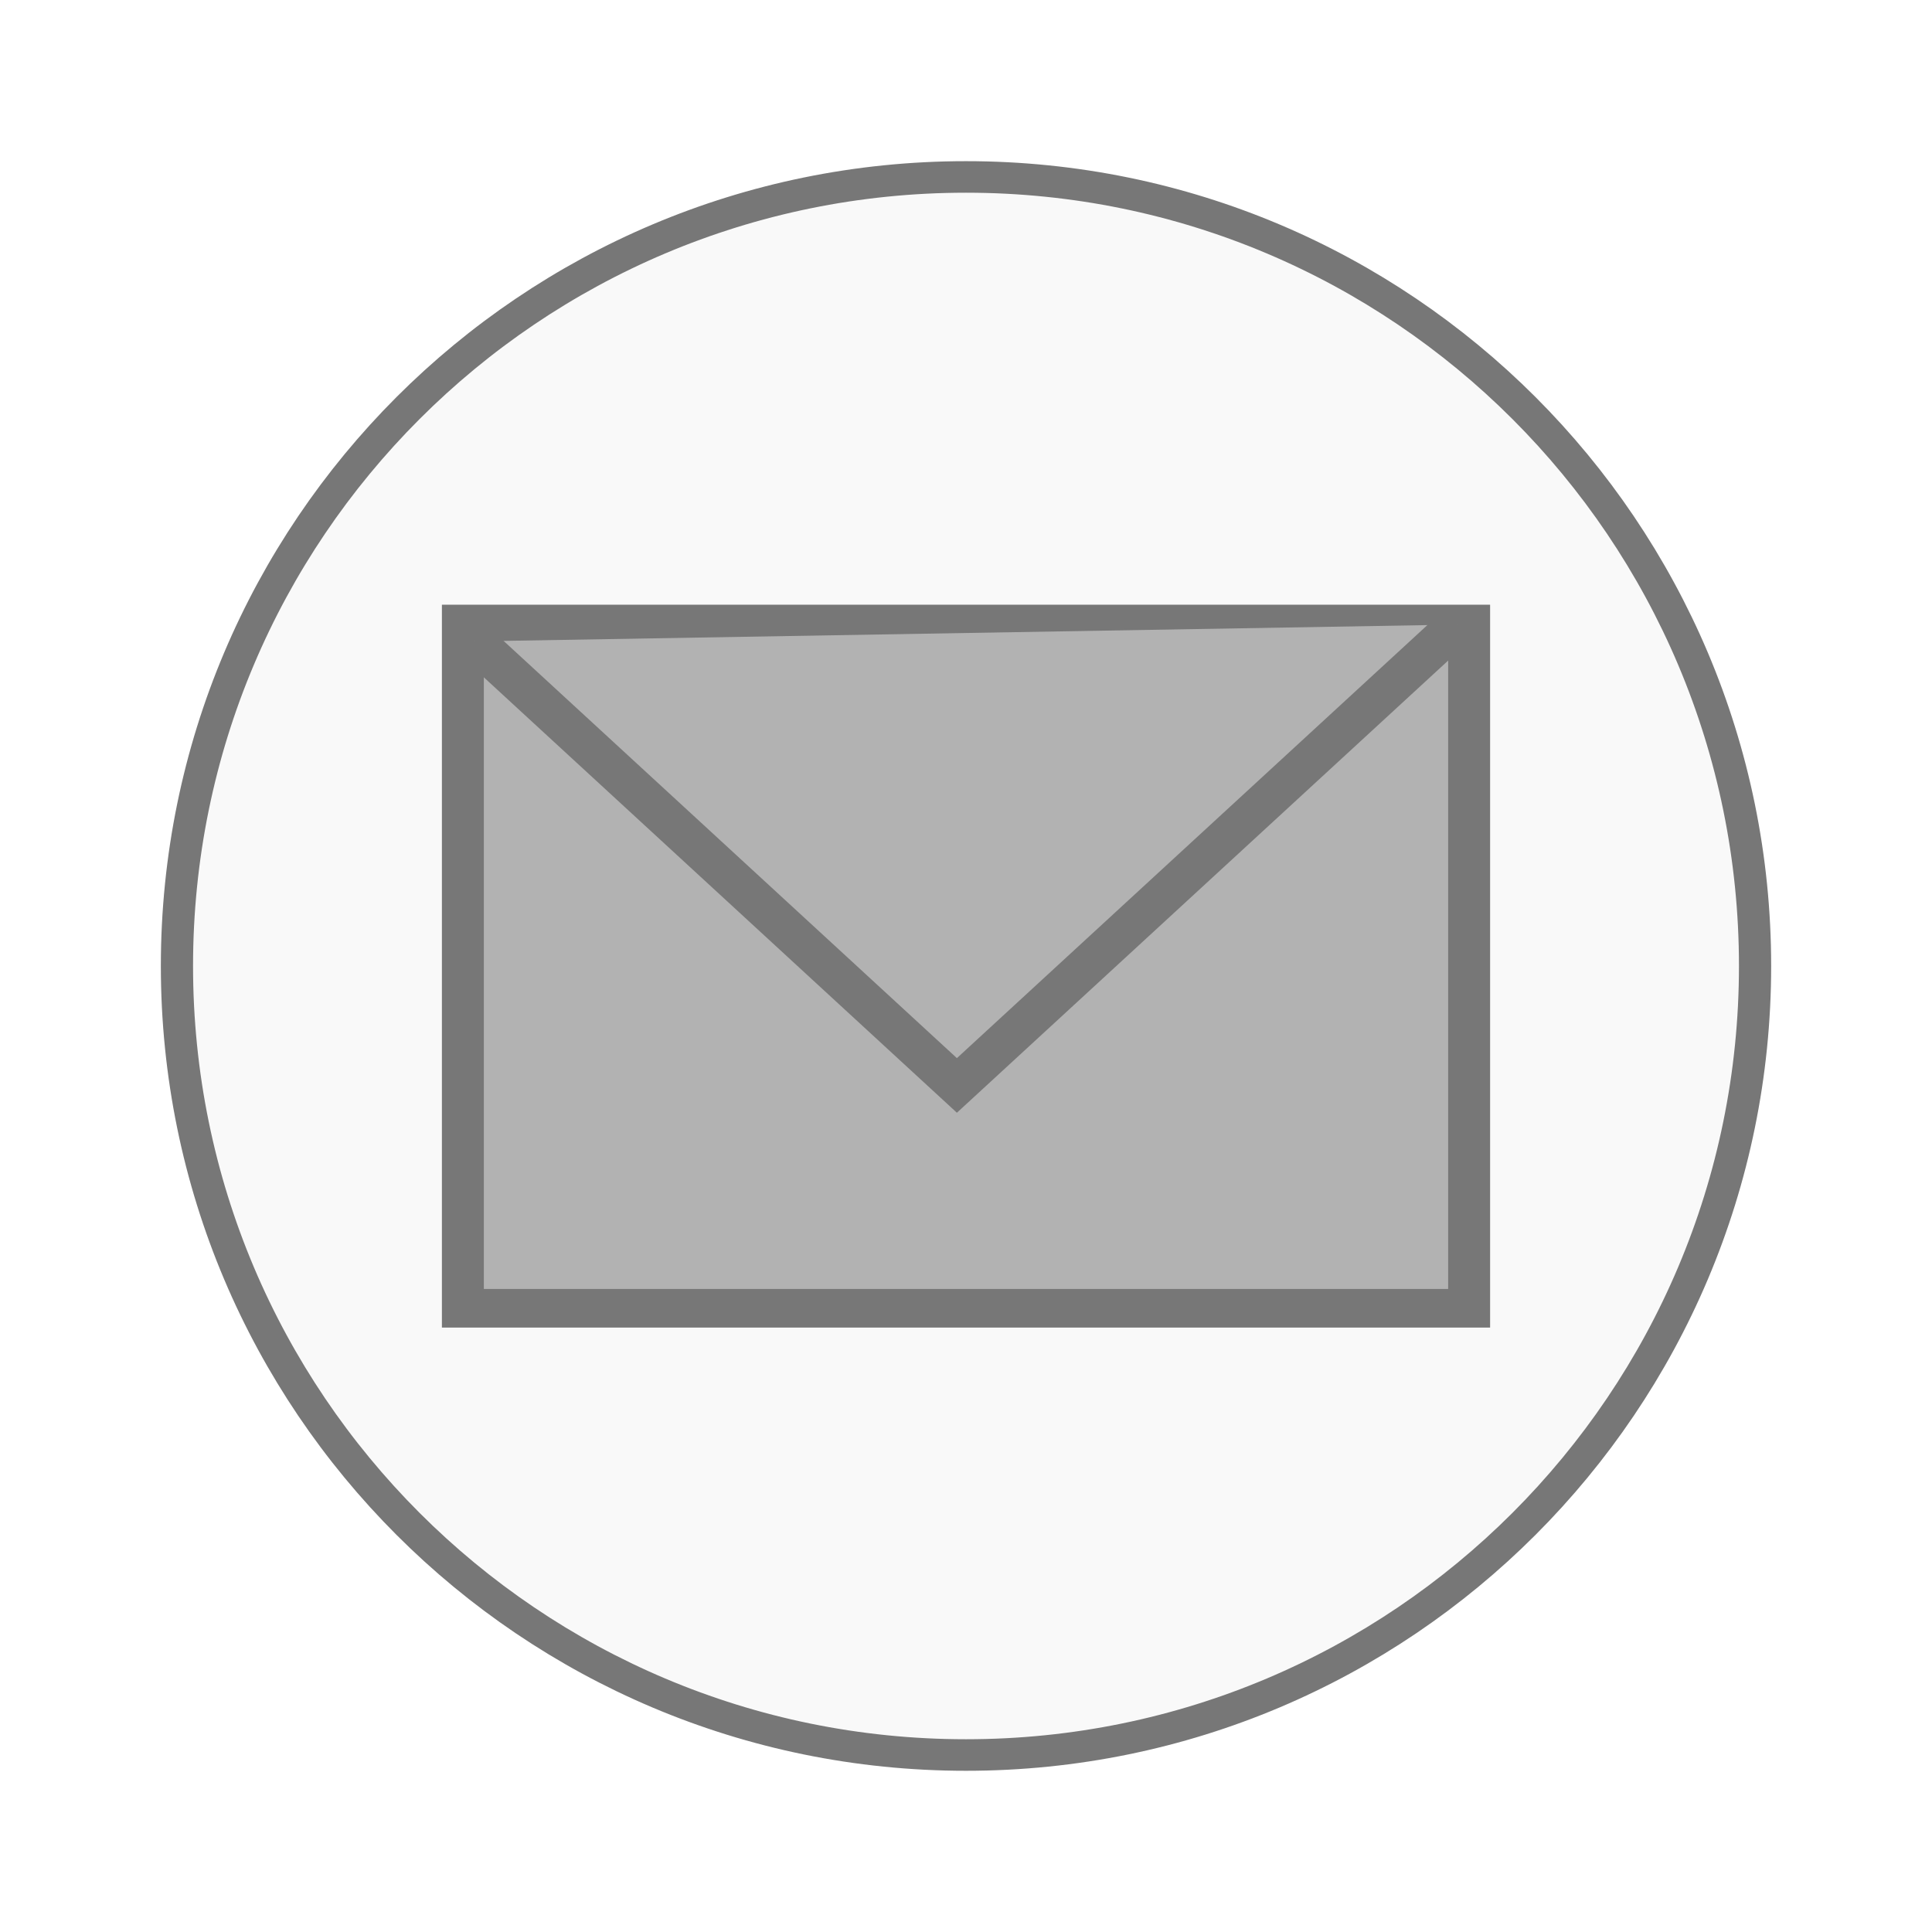
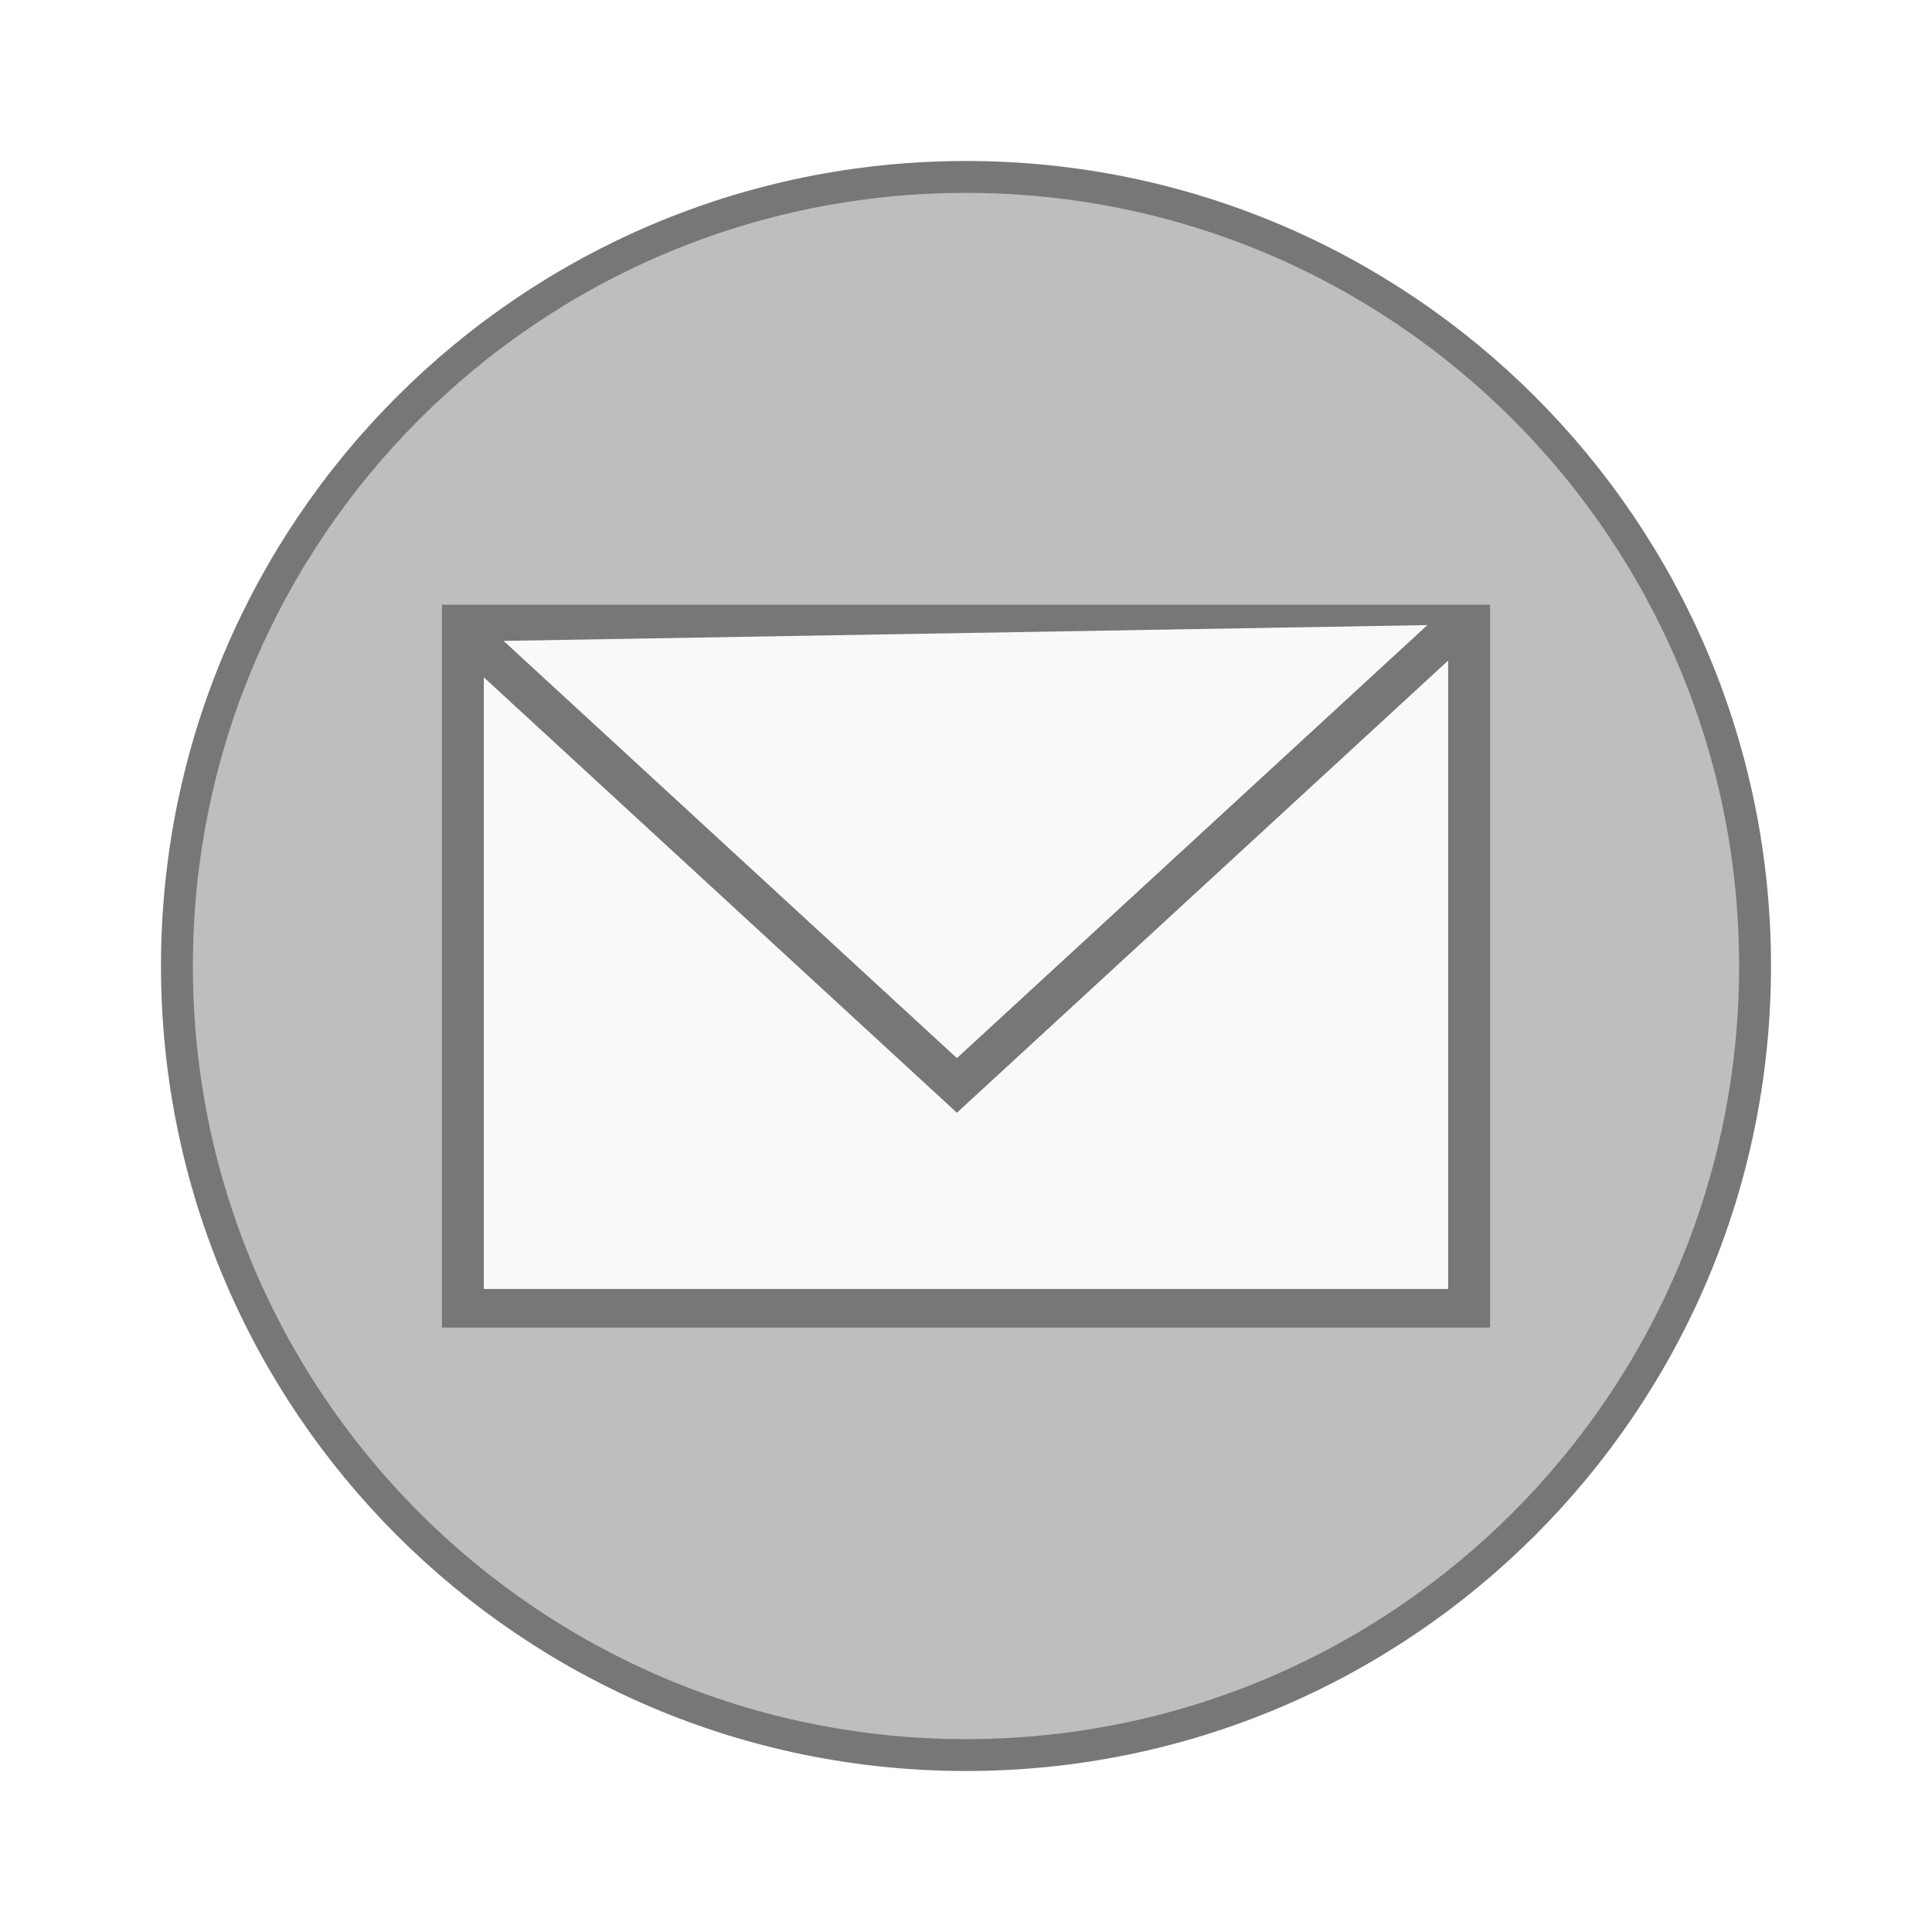
<svg xmlns="http://www.w3.org/2000/svg" width="48" viewBox="0 0 48 48" height="48">
  <g style="stroke:#777">
    <g>
-       <path style="fill:#f9f9f9;stroke-width:.5" d="m 25.932,35.186 a 12.254,12.508 0 1 1 -24.508,0 12.254,12.508 0 1 1 24.508,0 z" transform="matrix(1.59979 0 0 1.56727 2.11819 -31.14659)" />
+       <path style="fill:#bebebe;stroke-width:.792" d="m 43.604,24 a 19.604,19.604 0 0 1 -39.208,0 19.604,19.604 0 1 1 39.208,0 z" />
    </g>
-     <g style="fill:#b2b2b2;stroke-width:1.422" transform="matrix(.73299 0 0 .67466 6.40867 -669.483)">
+     <g style="fill:#f9f9f9;stroke-width:1.422" transform="matrix(.73299 0 0 .67466 6.40867 -669.483)">
      <rect width="34.107" x="6.946" y="1015.306" height="25.198" />
      <path d="m 7.339,1015.946 16.352,16.352 16.971,-16.971" />
    </g>
  </g>
</svg>
